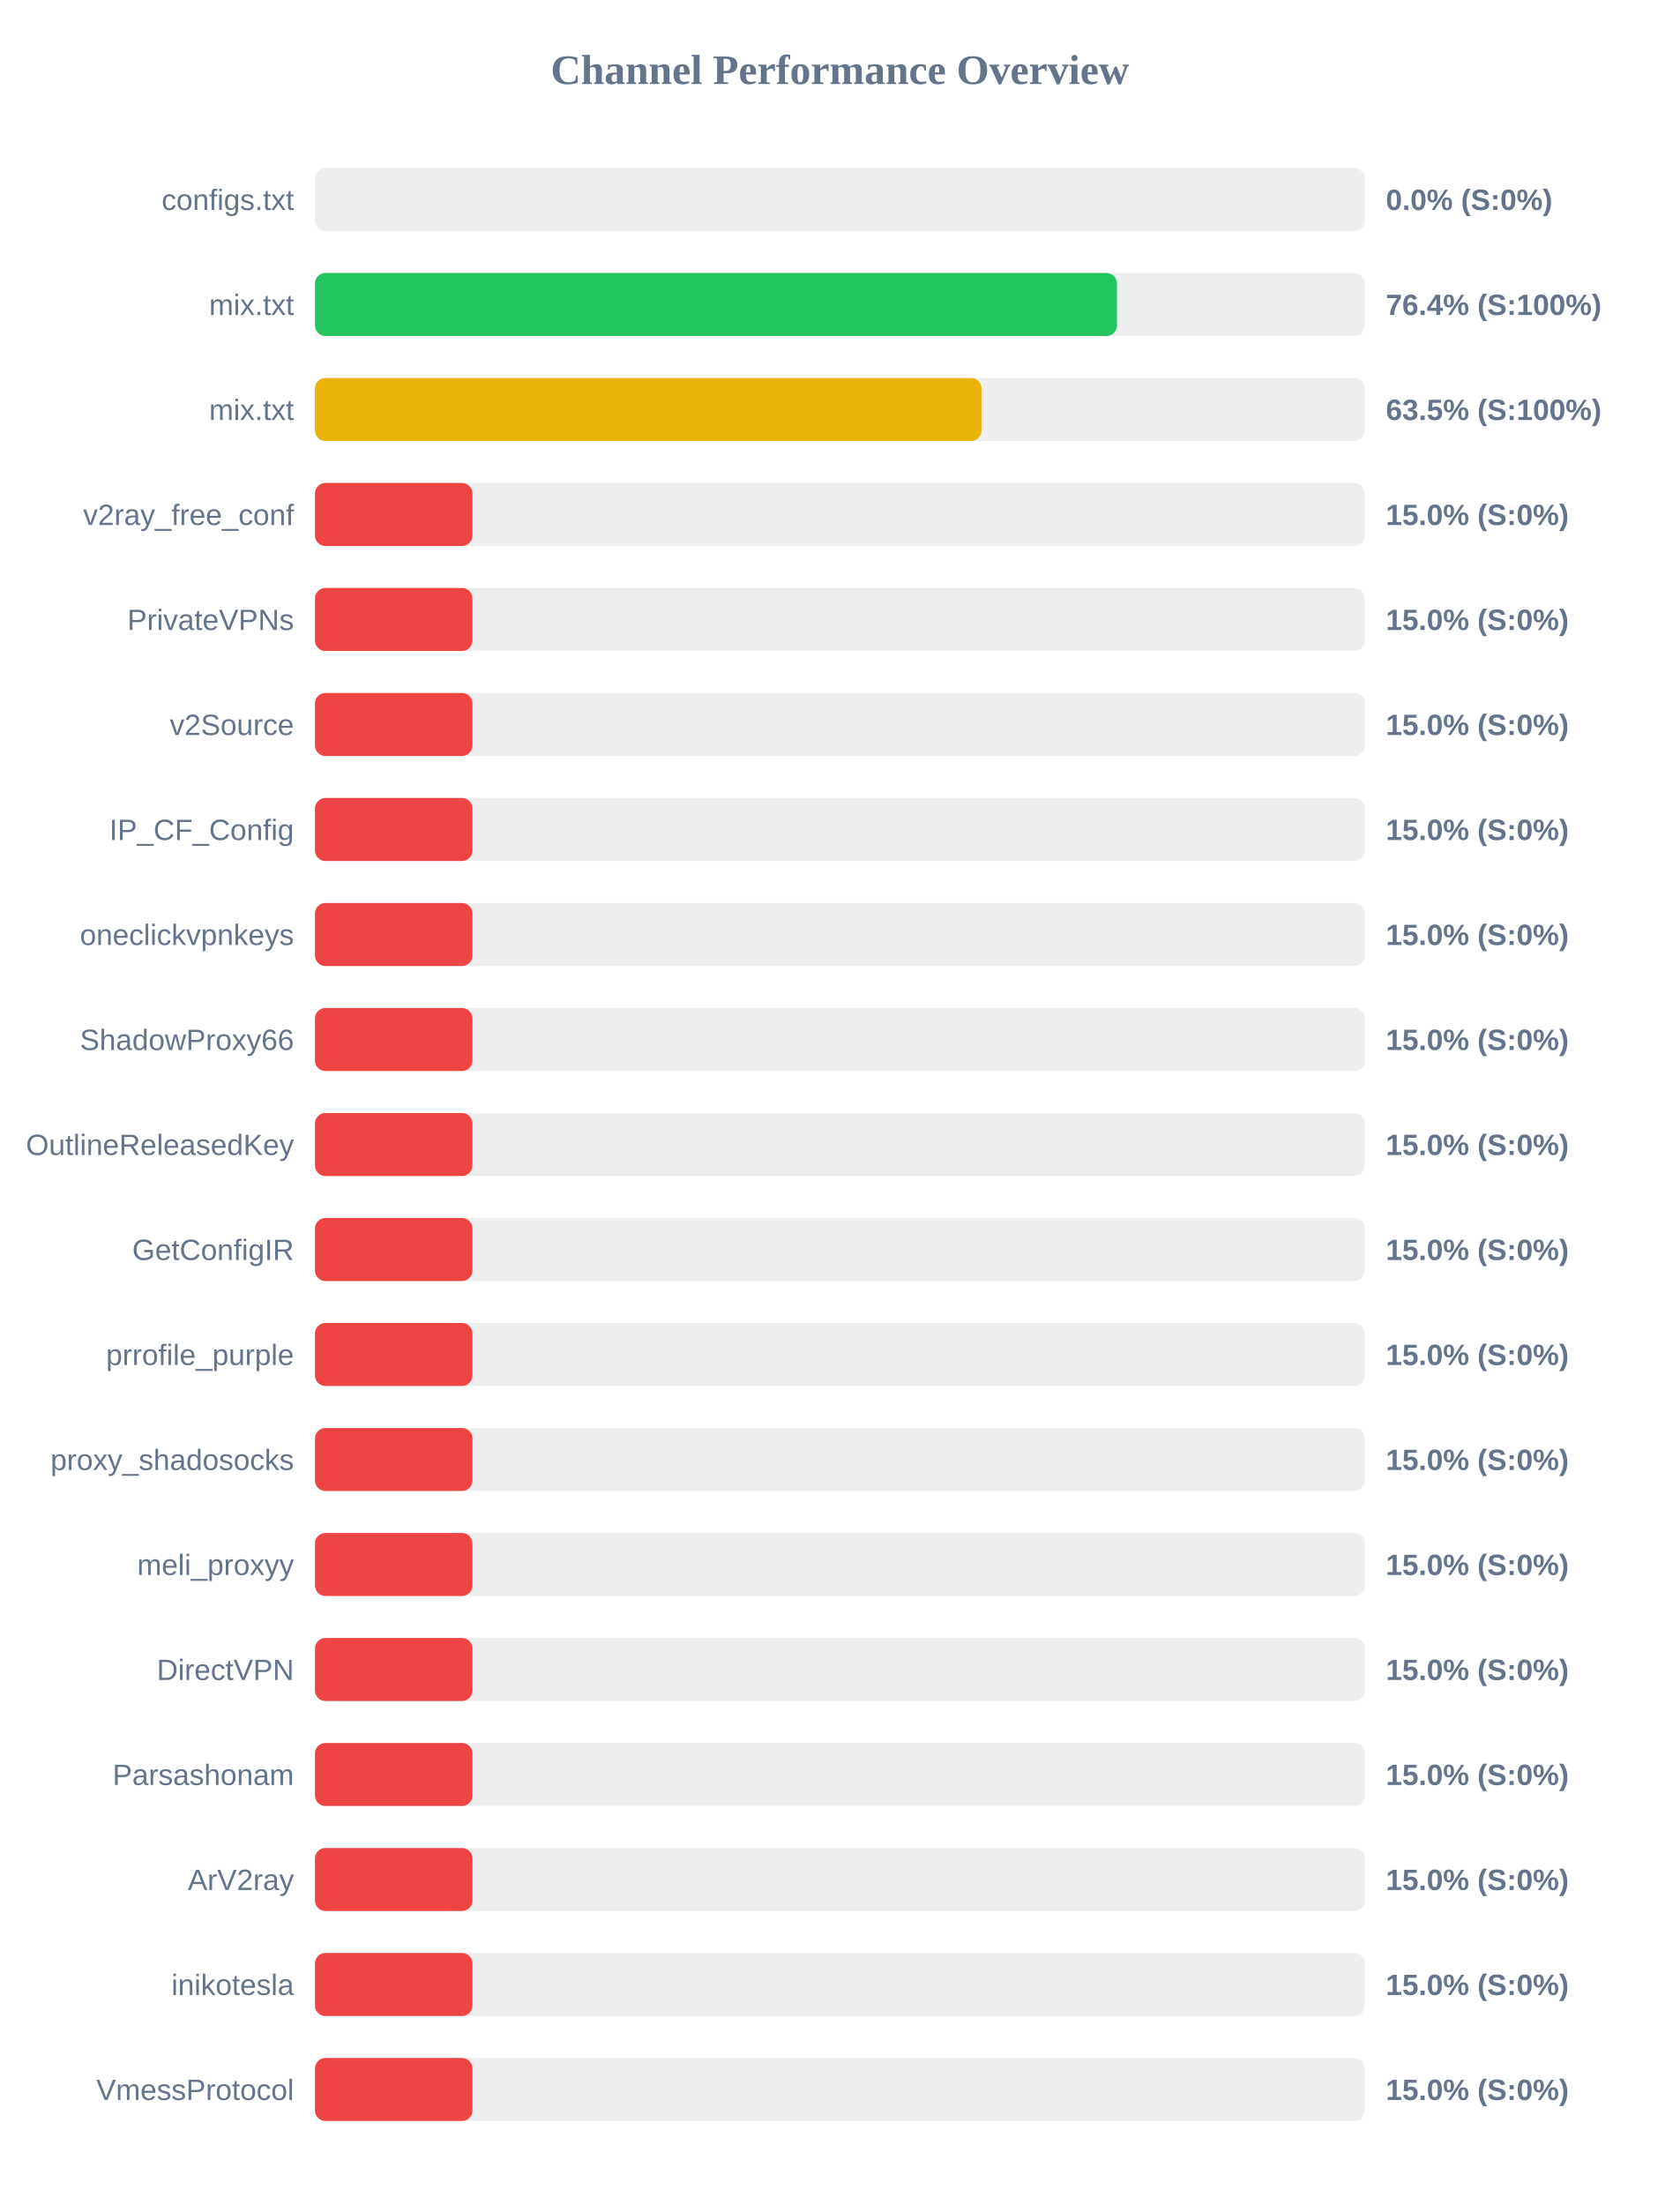
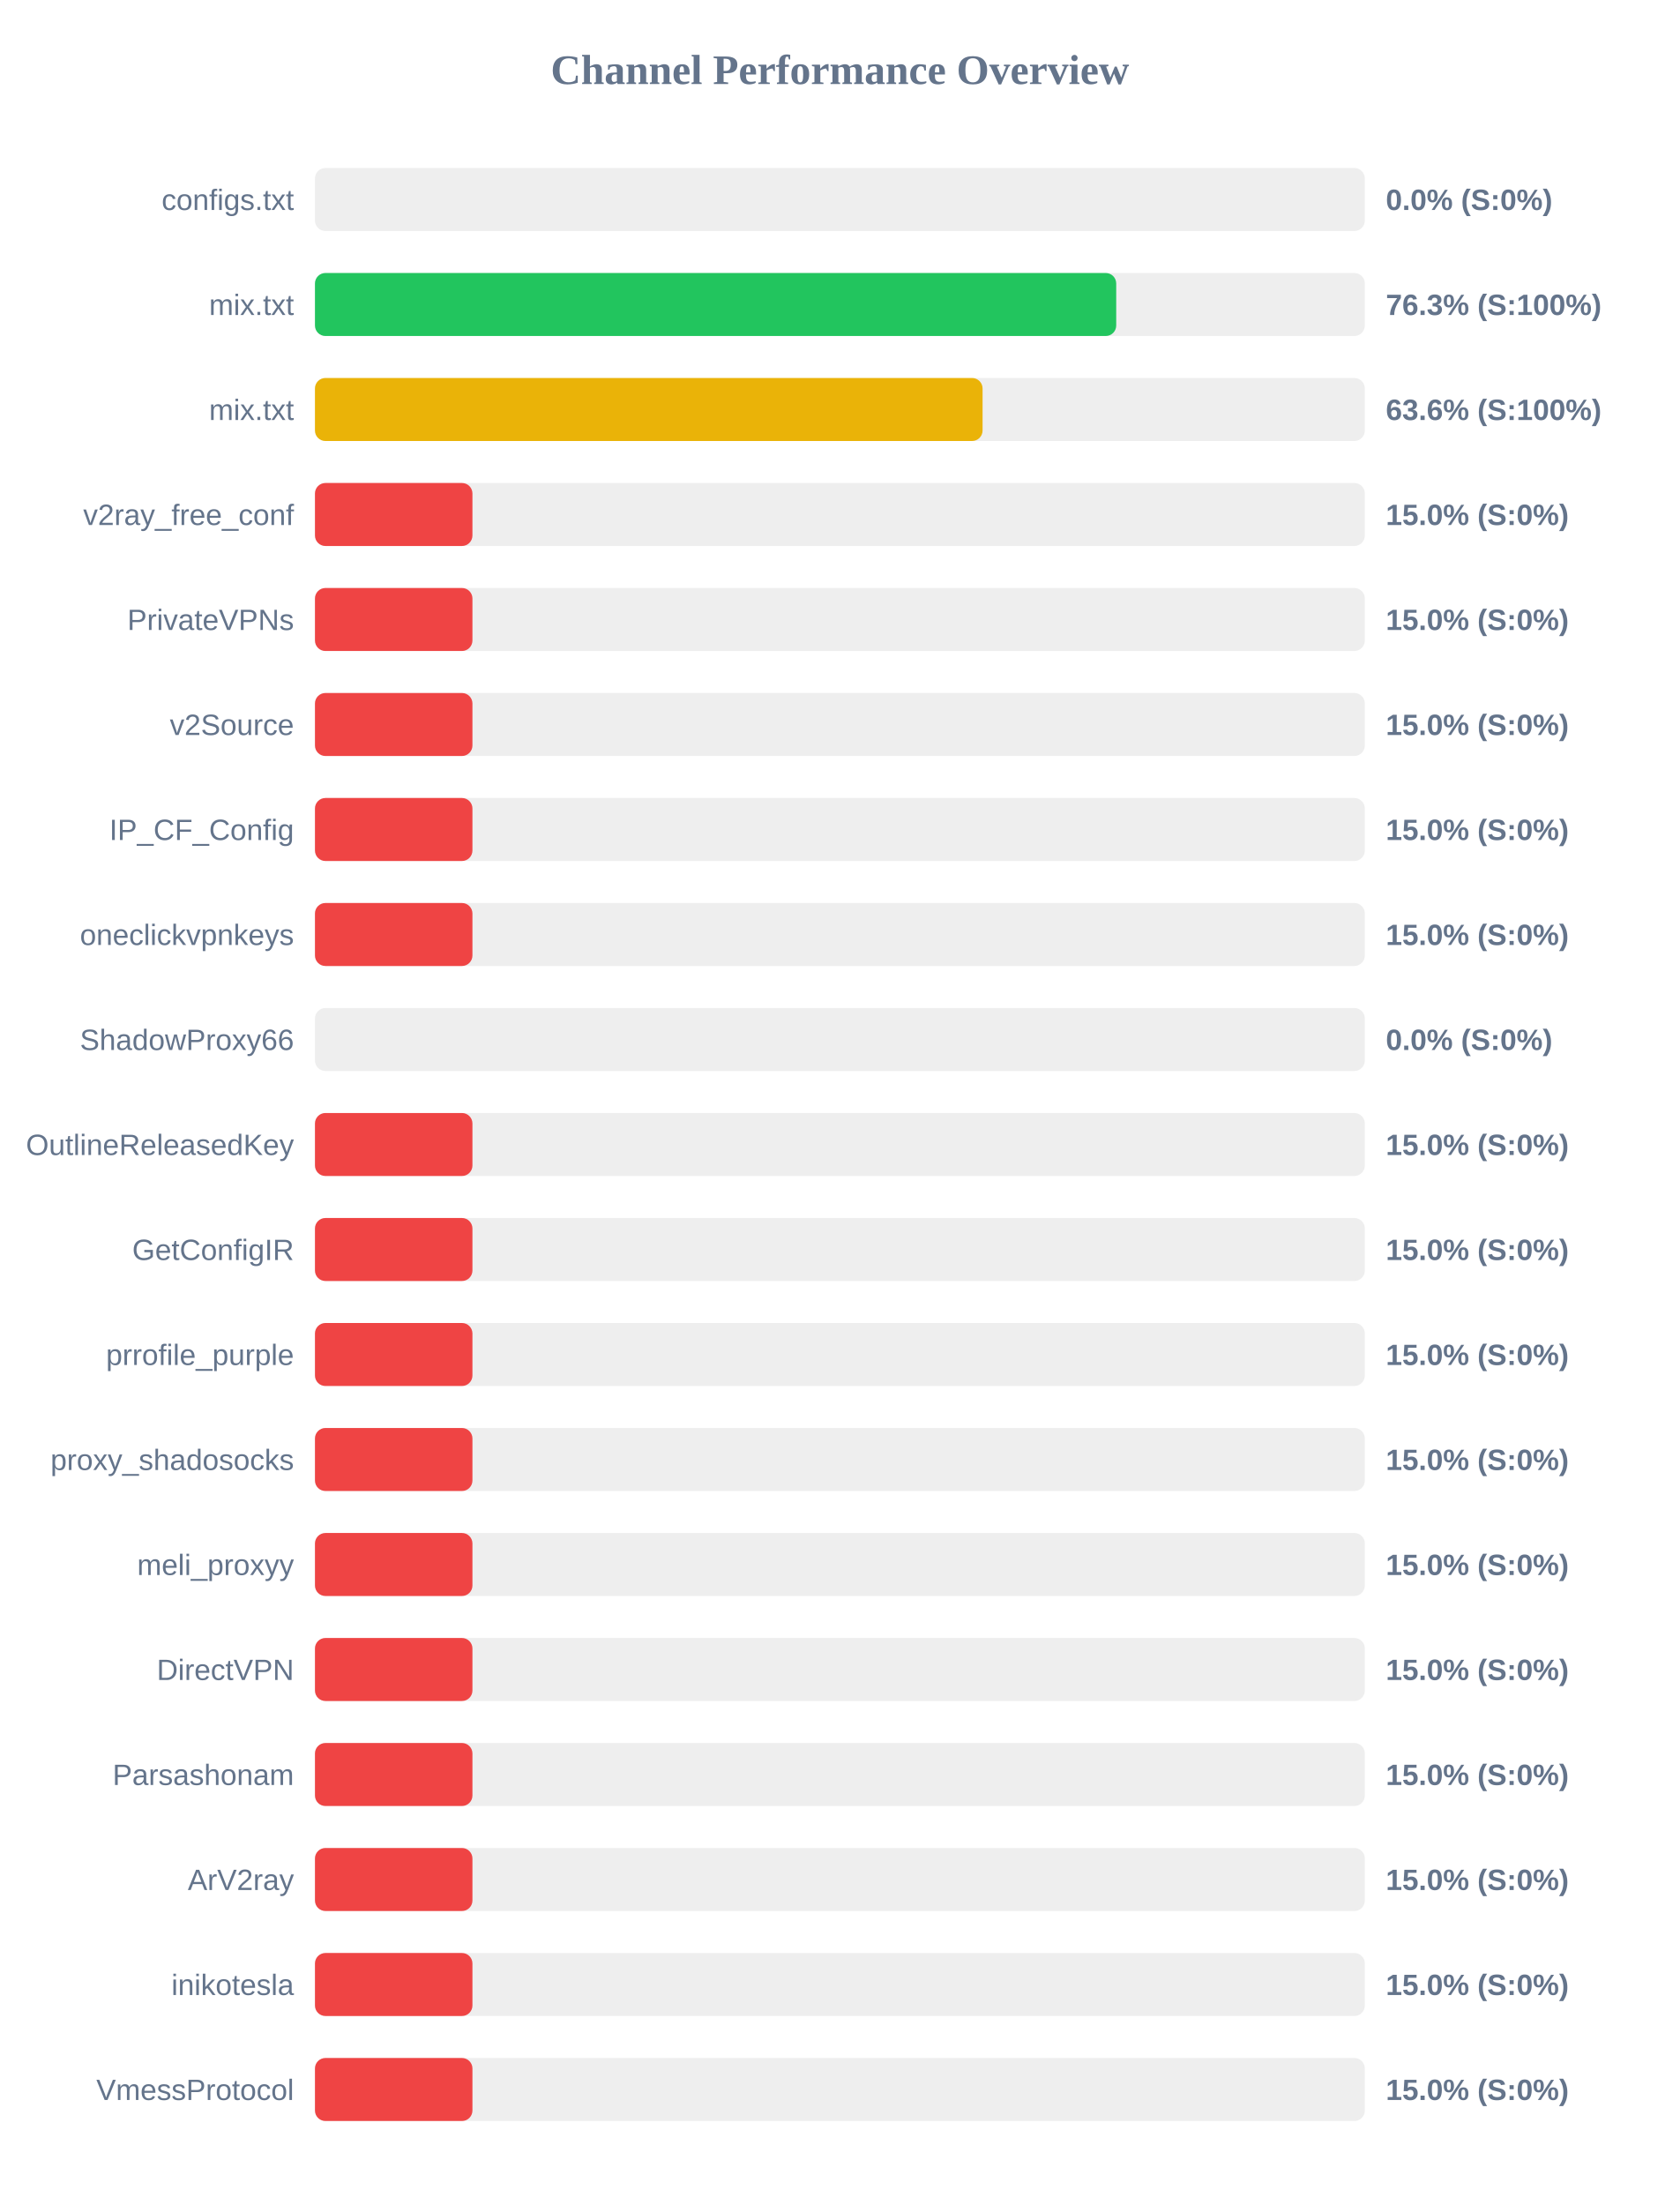
<svg xmlns="http://www.w3.org/2000/svg" width="800" height="1050" version="1.1">
  <style>
        .row { font: 14px Arial; fill: #64748b; }
        .score { font: bold 14px Arial; fill: #64748b; }
    </style>
  <text x="400" y="40" text-anchor="middle" font-size="20px" font-weight="bold" fill="#64748b">Channel Performance Overview</text>
  <rect x="150" y="80" width="500" height="30" fill="#eee" rx="5" />
  <rect x="150" y="80" width="0.0" height="30" fill="#ef4444" rx="5" />
  <text x="140" y="100" text-anchor="end" class="row">configs.txt</text>
  <text x="660" y="100" text-anchor="start" class="score">0.0% (S:0%)</text>
  <rect x="150" y="130" width="500" height="30" fill="#eee" rx="5" />
-   <rect x="150" y="130" width="381.95" height="30" fill="#22c55e" rx="5" />
+   <rect x="150" y="130" width="381.6" height="30" fill="#22c55e" rx="5" />
  <text x="140" y="150" text-anchor="end" class="row">mix.txt</text>
-   <text x="660" y="150" text-anchor="start" class="score">76.4% (S:100%)</text>
+   <text x="660" y="150" text-anchor="start" class="score">76.3% (S:100%)</text>
  <rect x="150" y="180" width="500" height="30" fill="#eee" rx="5" />
-   <rect x="150" y="180" width="317.45" height="30" fill="#eab308" rx="5" />
+   <rect x="150" y="180" width="317.95" height="30" fill="#eab308" rx="5" />
  <text x="140" y="200" text-anchor="end" class="row">mix.txt</text>
-   <text x="660" y="200" text-anchor="start" class="score">63.5% (S:100%)</text>
+   <text x="660" y="200" text-anchor="start" class="score">63.6% (S:100%)</text>
  <rect x="150" y="230" width="500" height="30" fill="#eee" rx="5" />
  <rect x="150" y="230" width="75.0" height="30" fill="#ef4444" rx="5" />
  <text x="140" y="250" text-anchor="end" class="row">v2ray_free_conf</text>
  <text x="660" y="250" text-anchor="start" class="score">15.0% (S:0%)</text>
  <rect x="150" y="280" width="500" height="30" fill="#eee" rx="5" />
  <rect x="150" y="280" width="75.0" height="30" fill="#ef4444" rx="5" />
  <text x="140" y="300" text-anchor="end" class="row">PrivateVPNs</text>
  <text x="660" y="300" text-anchor="start" class="score">15.0% (S:0%)</text>
  <rect x="150" y="330" width="500" height="30" fill="#eee" rx="5" />
  <rect x="150" y="330" width="75.0" height="30" fill="#ef4444" rx="5" />
  <text x="140" y="350" text-anchor="end" class="row">v2Source</text>
  <text x="660" y="350" text-anchor="start" class="score">15.0% (S:0%)</text>
  <rect x="150" y="380" width="500" height="30" fill="#eee" rx="5" />
  <rect x="150" y="380" width="75.0" height="30" fill="#ef4444" rx="5" />
  <text x="140" y="400" text-anchor="end" class="row">IP_CF_Config</text>
  <text x="660" y="400" text-anchor="start" class="score">15.0% (S:0%)</text>
  <rect x="150" y="430" width="500" height="30" fill="#eee" rx="5" />
  <rect x="150" y="430" width="75.0" height="30" fill="#ef4444" rx="5" />
  <text x="140" y="450" text-anchor="end" class="row">oneclickvpnkeys</text>
  <text x="660" y="450" text-anchor="start" class="score">15.0% (S:0%)</text>
  <rect x="150" y="480" width="500" height="30" fill="#eee" rx="5" />
-   <rect x="150" y="480" width="75.0" height="30" fill="#ef4444" rx="5" />
+   <rect x="150" y="480" width="0.0" height="30" fill="#ef4444" rx="5" />
  <text x="140" y="500" text-anchor="end" class="row">ShadowProxy66</text>
-   <text x="660" y="500" text-anchor="start" class="score">15.0% (S:0%)</text>
+   <text x="660" y="500" text-anchor="start" class="score">0.0% (S:0%)</text>
  <rect x="150" y="530" width="500" height="30" fill="#eee" rx="5" />
  <rect x="150" y="530" width="75.0" height="30" fill="#ef4444" rx="5" />
  <text x="140" y="550" text-anchor="end" class="row">OutlineReleasedKey</text>
  <text x="660" y="550" text-anchor="start" class="score">15.0% (S:0%)</text>
  <rect x="150" y="580" width="500" height="30" fill="#eee" rx="5" />
  <rect x="150" y="580" width="75.0" height="30" fill="#ef4444" rx="5" />
  <text x="140" y="600" text-anchor="end" class="row">GetConfigIR</text>
  <text x="660" y="600" text-anchor="start" class="score">15.0% (S:0%)</text>
  <rect x="150" y="630" width="500" height="30" fill="#eee" rx="5" />
  <rect x="150" y="630" width="75.0" height="30" fill="#ef4444" rx="5" />
  <text x="140" y="650" text-anchor="end" class="row">prrofile_purple</text>
  <text x="660" y="650" text-anchor="start" class="score">15.0% (S:0%)</text>
  <rect x="150" y="680" width="500" height="30" fill="#eee" rx="5" />
  <rect x="150" y="680" width="75.0" height="30" fill="#ef4444" rx="5" />
  <text x="140" y="700" text-anchor="end" class="row">proxy_shadosocks</text>
  <text x="660" y="700" text-anchor="start" class="score">15.0% (S:0%)</text>
  <rect x="150" y="730" width="500" height="30" fill="#eee" rx="5" />
  <rect x="150" y="730" width="75.0" height="30" fill="#ef4444" rx="5" />
  <text x="140" y="750" text-anchor="end" class="row">meli_proxyy</text>
  <text x="660" y="750" text-anchor="start" class="score">15.0% (S:0%)</text>
  <rect x="150" y="780" width="500" height="30" fill="#eee" rx="5" />
  <rect x="150" y="780" width="75.0" height="30" fill="#ef4444" rx="5" />
  <text x="140" y="800" text-anchor="end" class="row">DirectVPN</text>
  <text x="660" y="800" text-anchor="start" class="score">15.0% (S:0%)</text>
  <rect x="150" y="830" width="500" height="30" fill="#eee" rx="5" />
  <rect x="150" y="830" width="75.0" height="30" fill="#ef4444" rx="5" />
  <text x="140" y="850" text-anchor="end" class="row">Parsashonam</text>
  <text x="660" y="850" text-anchor="start" class="score">15.0% (S:0%)</text>
  <rect x="150" y="880" width="500" height="30" fill="#eee" rx="5" />
  <rect x="150" y="880" width="75.0" height="30" fill="#ef4444" rx="5" />
  <text x="140" y="900" text-anchor="end" class="row">ArV2ray</text>
  <text x="660" y="900" text-anchor="start" class="score">15.0% (S:0%)</text>
  <rect x="150" y="930" width="500" height="30" fill="#eee" rx="5" />
  <rect x="150" y="930" width="75.0" height="30" fill="#ef4444" rx="5" />
  <text x="140" y="950" text-anchor="end" class="row">inikotesla</text>
  <text x="660" y="950" text-anchor="start" class="score">15.0% (S:0%)</text>
  <rect x="150" y="980" width="500" height="30" fill="#eee" rx="5" />
  <rect x="150" y="980" width="75.0" height="30" fill="#ef4444" rx="5" />
  <text x="140" y="1000" text-anchor="end" class="row">VmessProtocol</text>
  <text x="660" y="1000" text-anchor="start" class="score">15.0% (S:0%)</text>
</svg>
